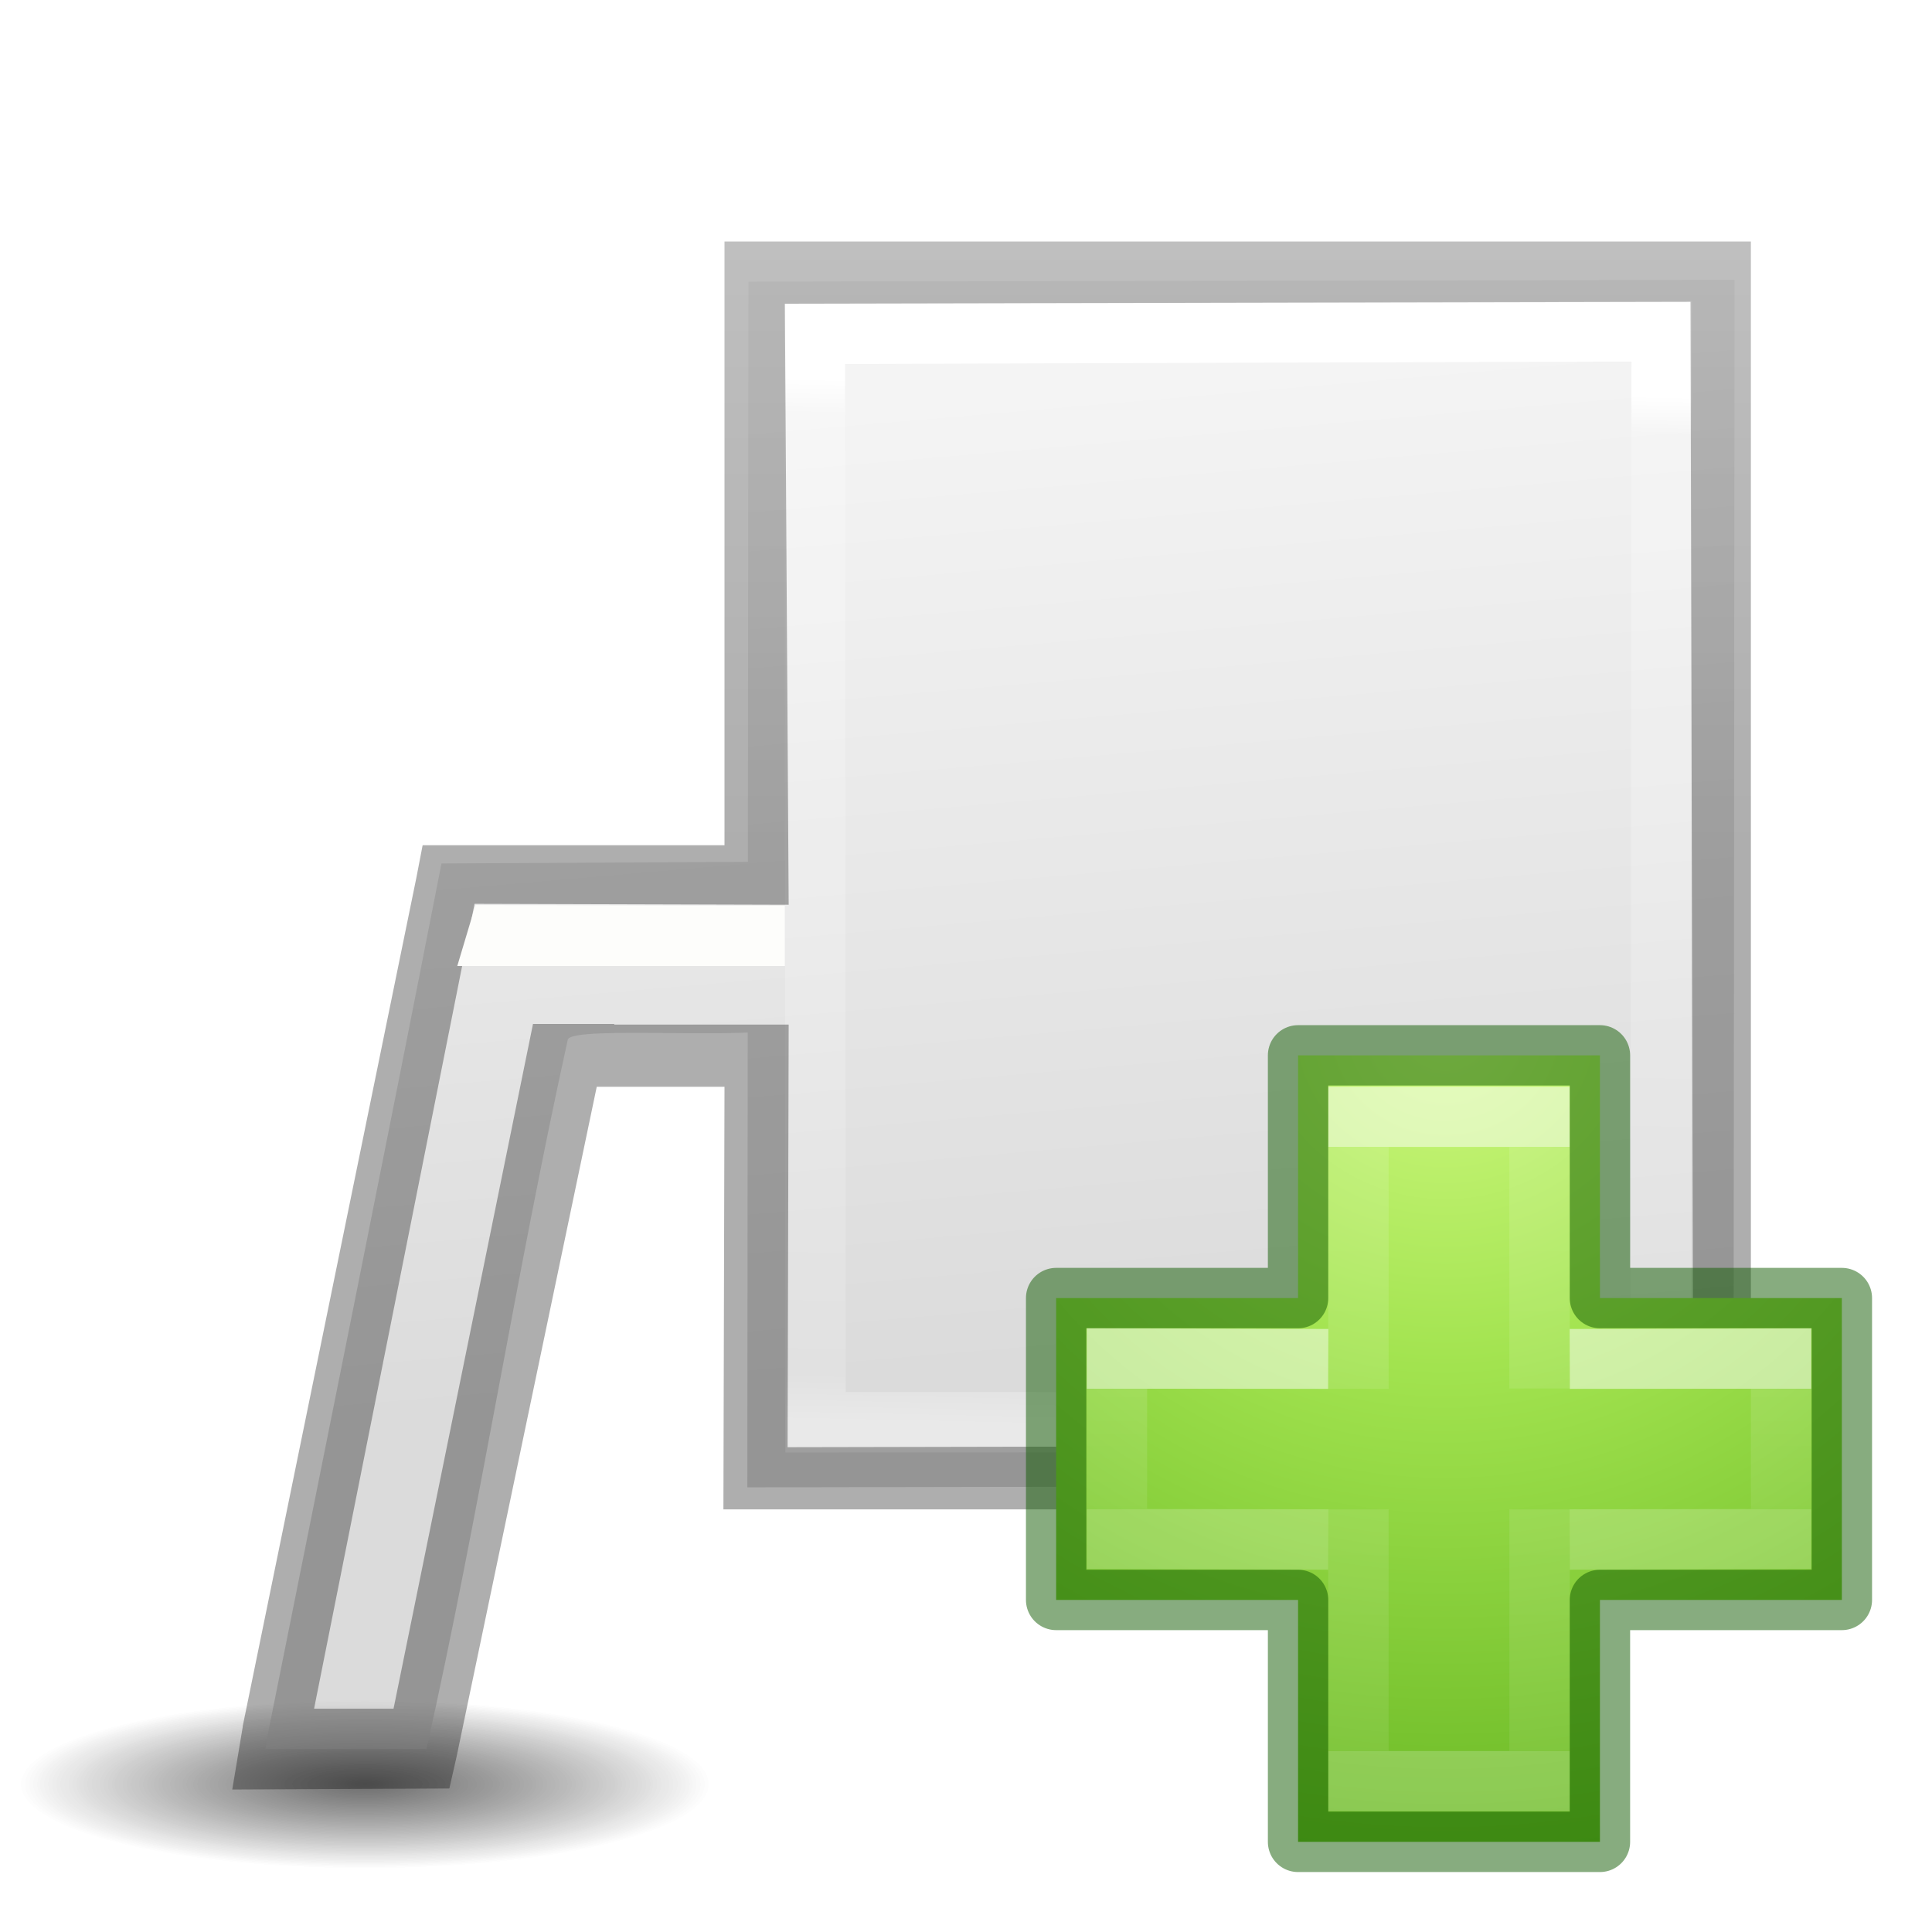
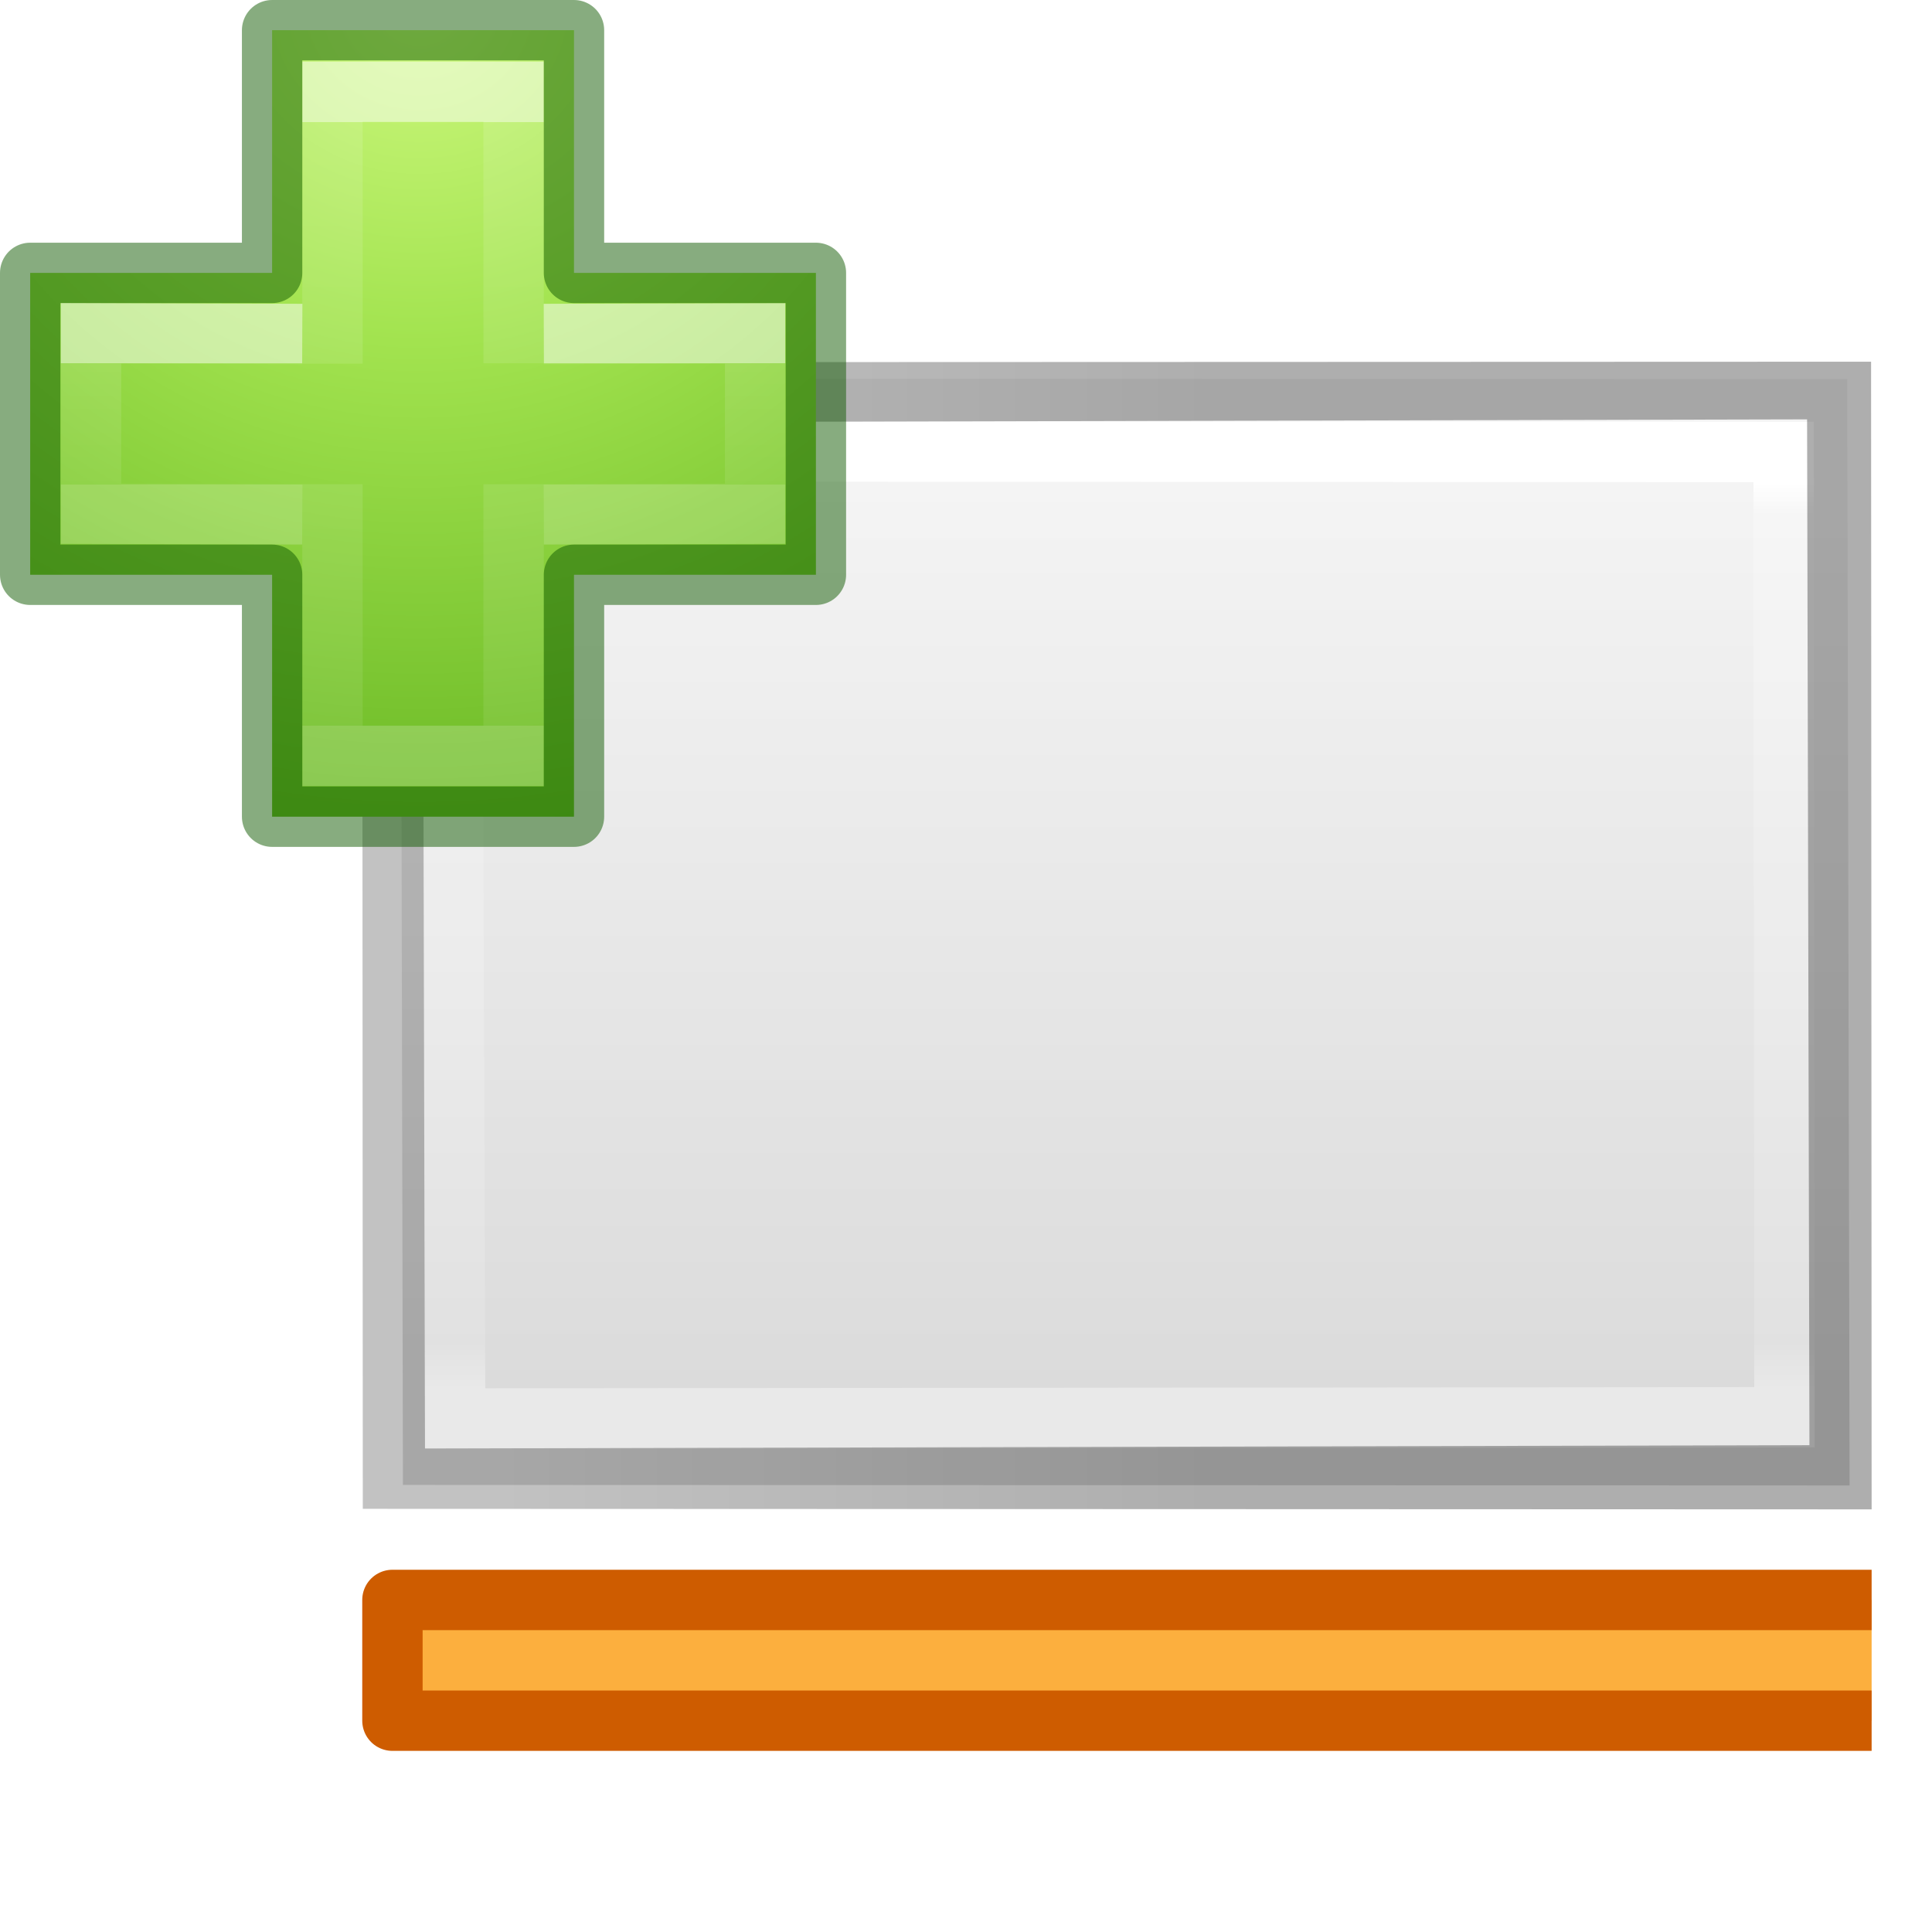
- <svg xmlns="http://www.w3.org/2000/svg" xmlns:xlink="http://www.w3.org/1999/xlink" height="32" width="32">
-   <linearGradient id="a" gradientTransform="matrix(.5306414 0 0 .5897005 39.26961 -1.791918)" gradientUnits="userSpaceOnUse" x1="5" x2="5" y1="27" y2="7">
-     <stop offset="0" stop-opacity=".318" />
-     <stop offset="1" stop-opacity=".24" />
+ <svg xmlns="http://www.w3.org/2000/svg" xmlns:xlink="http://www.w3.org/1999/xlink" height="32" width="32" version="1.1" id="svg68">
+   <defs id="defs72" />
+   <linearGradient id="a" gradientTransform="matrix(0.5306414,0,0,0.5897005,39.26961,-1.791918)" gradientUnits="userSpaceOnUse" x1="5" x2="5" y1="27" y2="7">
+     <stop offset="0" stop-opacity=".318" id="stop2" />
+     <stop offset="1" stop-opacity=".24" id="stop4" />
  </linearGradient>
-   <linearGradient id="b" gradientTransform="matrix(.5675676 0 0 .7297297 2.378382 -2.513506)" gradientUnits="userSpaceOnUse" x1="20" x2="19.609" y1="12.03" y2="35.725">
-     <stop offset="0" stop-color="#fff" />
-     <stop offset=".036" stop-color="#fff" stop-opacity=".235" />
-     <stop offset=".951" stop-color="#fff" stop-opacity=".157" />
-     <stop offset="1" stop-color="#fff" stop-opacity=".392" />
+   <linearGradient id="b" gradientTransform="matrix(0.5675676,0,0,0.7297297,2.378382,-2.513506)" gradientUnits="userSpaceOnUse" x1="43.365" x2="16.937" y1="28.123" y2="28.123">
+     <stop offset="0" stop-color="#fff" id="stop7" />
+     <stop offset=".036" stop-color="#fff" stop-opacity=".235" id="stop9" />
+     <stop offset=".951" stop-color="#fff" stop-opacity=".157" id="stop11" />
+     <stop offset="1" stop-color="#fff" stop-opacity=".392" id="stop13" />
  </linearGradient>
-   <linearGradient id="c" gradientTransform="matrix(.62857 0 0 .6083939 -41.16474 -20.53479)" gradientUnits="userSpaceOnUse" x1="92.582" x2="94.921" y1="44.397" y2="70.735">
-     <stop offset="0" stop-color="#f4f4f4" />
-     <stop offset="1" stop-color="#dbdbdb" />
+   <linearGradient id="c" gradientTransform="matrix(0.62857,0,0,0.6083939,-41.16474,-20.53479)" gradientUnits="userSpaceOnUse" x1="108.43" x2="84.566" y1="58.422" y2="58.422">
+     <stop offset="0" stop-color="#f4f4f4" id="stop16" />
+     <stop offset="1" stop-color="#dbdbdb" id="stop18" />
  </linearGradient>
-   <linearGradient id="d" gradientTransform="matrix(.4227 0 0 .38513 14.545 15.083)" gradientUnits="userSpaceOnUse" x1="24.139" x2="24.139" xlink:href="#e" y1="10.171" y2="36.136" />
+   <linearGradient id="d" gradientTransform="matrix(0.4227,0,0,0.38513,14.545,15.083)" gradientUnits="userSpaceOnUse" x1="24.139" x2="24.139" xlink:href="#e" y1="10.171" y2="36.136" />
  <linearGradient id="e">
-     <stop offset="0" stop-color="#fff" />
-     <stop offset="0" stop-color="#fff" stop-opacity=".235" />
-     <stop offset="1" stop-color="#fff" stop-opacity=".157" />
-     <stop offset="1" stop-color="#fff" stop-opacity=".392" />
+     <stop offset="0" stop-color="#fff" id="stop22" />
+     <stop offset="0" stop-color="#fff" stop-opacity=".235" id="stop24" />
+     <stop offset="1" stop-color="#fff" stop-opacity=".157" id="stop26" />
+     <stop offset="1" stop-color="#fff" stop-opacity=".392" id="stop28" />
  </linearGradient>
-   <linearGradient id="f" gradientTransform="matrix(.38833 0 0 .41842 15.3 14.318)" gradientUnits="userSpaceOnUse" x1="24.139" x2="24.139" xlink:href="#e" y1="20.749" y2="25.528" />
-   <radialGradient id="g" cx="65.325" cy="48.709" gradientTransform="matrix(0 .68598 -.74626 0 60.288 -27.737)" gradientUnits="userSpaceOnUse" r="31">
-     <stop offset="0" stop-color="#cdf87e" />
-     <stop offset=".262" stop-color="#a2e34f" />
-     <stop offset=".661" stop-color="#68b723" />
-     <stop offset="1" stop-color="#1d7e0d" />
+   <linearGradient id="f" gradientTransform="matrix(0.38833,0,0,0.41842,15.3,14.318)" gradientUnits="userSpaceOnUse" x1="24.139" x2="24.139" xlink:href="#e" y1="20.749" y2="25.528" />
+   <radialGradient id="g" cx="65.325" cy="48.709" gradientTransform="matrix(0,0.68598,-0.74626,0,60.288,-27.737)" gradientUnits="userSpaceOnUse" r="31">
+     <stop offset="0" stop-color="#cdf87e" id="stop32" />
+     <stop offset=".262" stop-color="#a2e34f" id="stop34" />
+     <stop offset=".661" stop-color="#68b723" id="stop36" />
+     <stop offset="1" stop-color="#1d7e0d" id="stop38" />
  </radialGradient>
  <radialGradient id="h" cx="2.25" cy="16" gradientTransform="matrix(.33947 0 0 .0828 5.28 28.227)" gradientUnits="userSpaceOnUse" r="16.875">
-     <stop offset="0" />
-     <stop offset="1" stop-opacity="0" />
+     <stop offset="0" id="stop41" />
+     <stop offset="1" stop-opacity="0" id="stop43" />
  </radialGradient>
-   <ellipse cx="6.045" cy="29.551" display="block" fill="url(#h)" fill-rule="evenodd" opacity=".347" rx="5.729" ry="1.397" />
-   <path d="m12.396 4.665-.018 19.97 16.334-.03.018-19.97zm-5.084 9.637c-.94 4.81-1.913 9.613-2.875 14.417l-.04.25h2.667c.872-3.895 1.48-7.85 2.34-11.748.053-.25 3.27.03 3.596-.222.952-.733-.316-2.007-.125-2.727z" fill="url(#c)" />
-   <path d="m13.496 5.53 14.027-.044-.018 18.066-13.997.004z" fill="none" stroke="url(#b)" />
-   <ellipse cx="6.045" cy="29.551" display="block" fill="url(#h)" fill-rule="evenodd" opacity=".347" rx="5.729" ry="1.397" />
-   <path d="m12 4v10h-5l-.104.54-2.876 14.052v.013l-.173 1.035 3.596-.017.118-.52 2.323-11.103h2.116l-.018 7h17.018v-21zm1 1.03 15-.03.045 18.94-15 .03.018-7h-2.89l.002-.01h-1.347l-2.31 11.342h-1.316l2.658-13.332 5.203.015z" fill="url(#a)" />
-   <path d="m7.876 14.99 5.124.01v1h-5.426z" fill="#fdfdfb" />
-   <path d="m21.5 21.5v-4.02h5v4.02h4.007v5h-4.007v4.007h-5v-4.007h-4.007v-5z" fill="url(#g)" />
-   <g fill="none">
-     <path d="m22.5 23.003v-4.503h3v4.497m0 2.003v4.5h-3v-4.5" opacity=".5" stroke="url(#d)" />
-     <path d="m26 22.512 3.5-.01v2.987l-3.5.01m-4 0-3.5-.01v-2.989l3.5.012" opacity=".5" stroke="url(#f)" />
-     <path d="m21.5 21.5v-4.02h5v4.02h4.007v5h-4.007v4.007h-5v-4.007h-4.007v-5z" opacity=".5" stroke="#0f5a00" stroke-linecap="round" stroke-linejoin="round" />
+   <g id="g886" transform="rotate(-90,20.491,14.5)">
+     <path style="fill:url(#c)" id="path48" d="M 10.396,0.683 10.387,24.644 28.712,24.605 28.721,0.644 Z" />
+     <path style="fill:none;stroke:url(#b)" id="path50" d="M 11.496,1.548 27.514,1.495 27.505,23.552 11.517,23.565 Z" />
+     <path style="fill:url(#a)" id="path54" d="M 10,0.018 9.991,25.009 29,25 28.991,0.009 Z m 1,1.03 16.991,-0.039 0.054,22.931 -16.991,0.039 z" />
+     <path style="fill:#fcaf3e;stroke:#ce5c00;stroke-linejoin:round;stroke-miterlimit:0" d="m 8.491,25.009 0,-24.5 h -2 l 0,24.5" stroke-miterlimit="0" id="path1027" />
+   </g>
+   <g id="g895" transform="translate(-16.993,-16.98)">
+     <path style="fill:url(#g)" id="path58" d="m 21.5,21.5 v -4.02 h 5 v 4.02 h 4.007 v 5 H 26.5 v 4.007 h -5 V 26.5 h -4.007 v -5 z" />
+     <path d="M 22.5,23.003 V 18.5 h 3 v 4.497 m 0,2.003 v 4.5 h -3 V 25" id="path60" style="opacity:0.5;fill:none;stroke:url(#d)" />
+     <path d="m 26,22.512 3.5,-0.01 v 2.987 l -3.5,0.01 m -4,0 -3.5,-0.01 V 22.5 l 3.5,0.012" id="path62" style="opacity:0.5;fill:none;stroke:url(#f)" />
+     <path d="m 21.5,21.5 v -4.02 h 5 v 4.02 h 4.007 v 5 H 26.5 v 4.007 h -5 V 26.5 h -4.007 v -5 z" id="path64" style="opacity:0.5;fill:none;stroke:#0f5a00;stroke-linecap:round;stroke-linejoin:round" />
  </g>
</svg>
